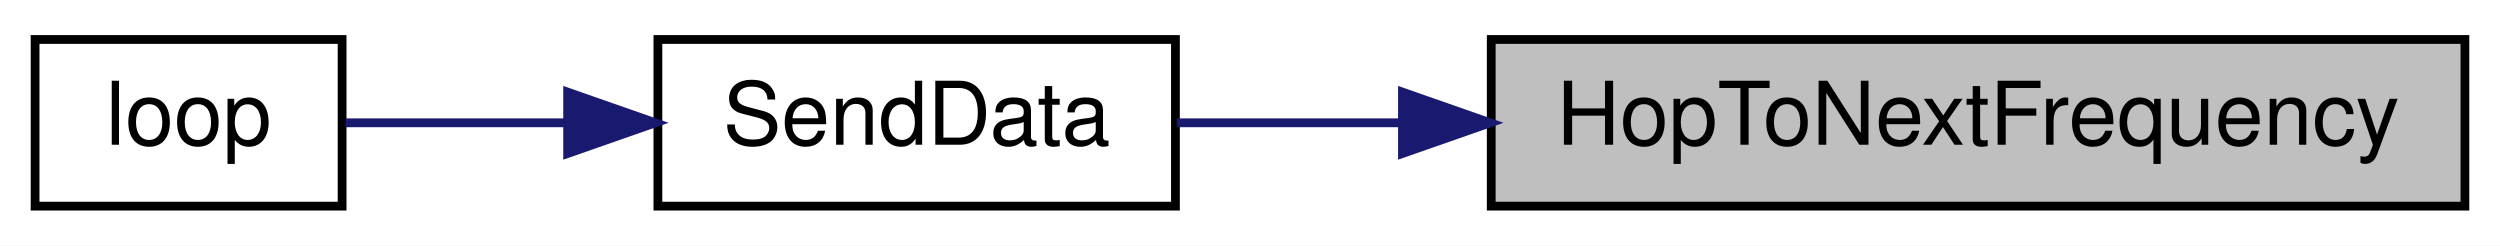
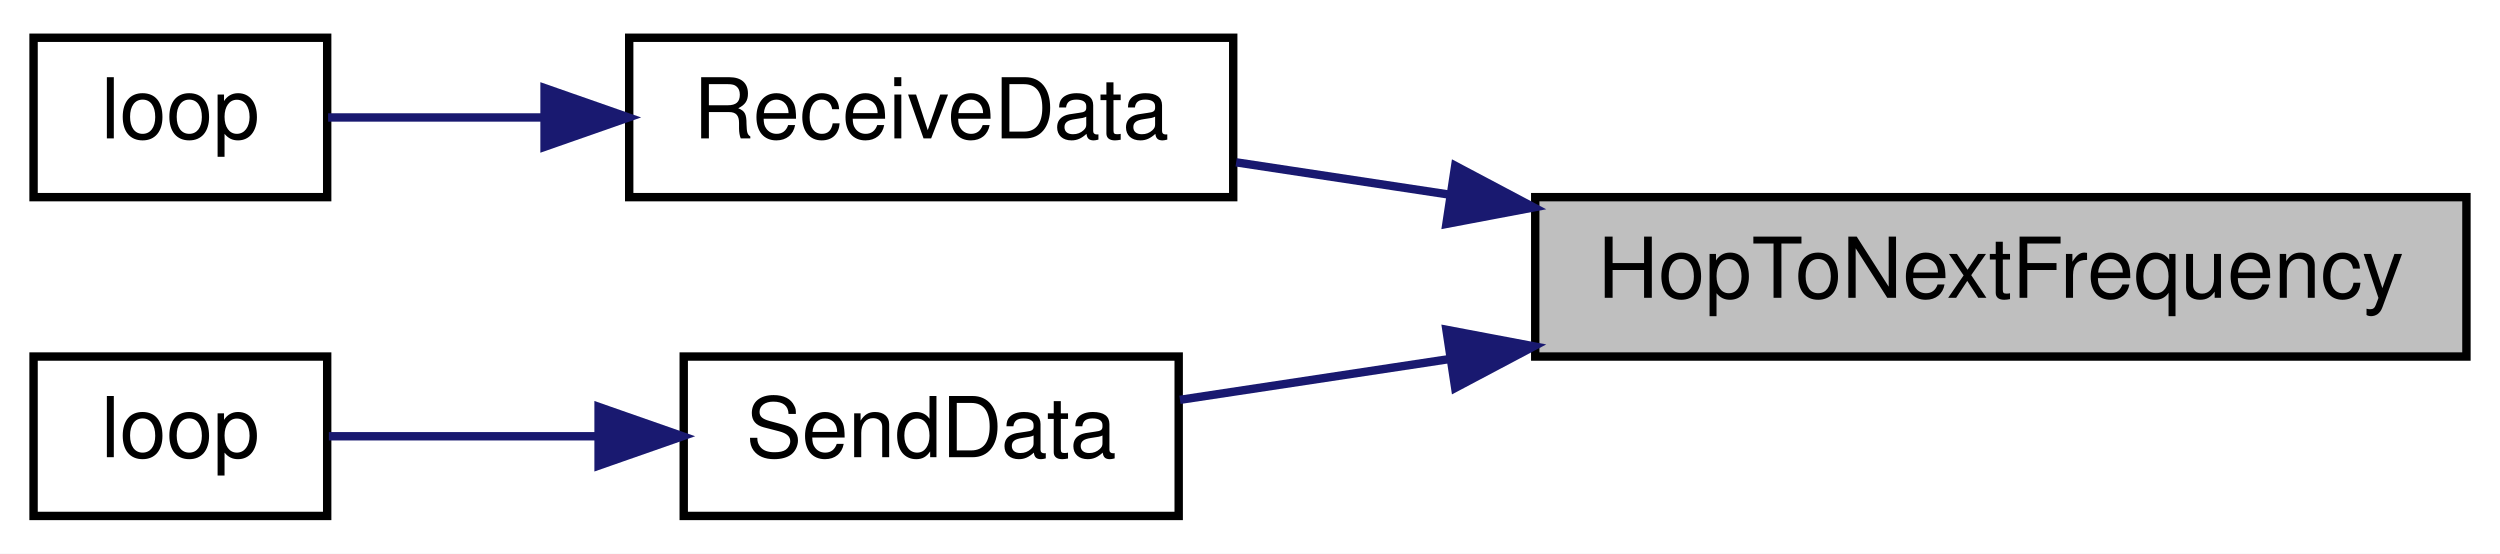
- <svg xmlns="http://www.w3.org/2000/svg" xmlns:xlink="http://www.w3.org/1999/xlink" width="285pt" height="28pt" viewBox="0.00 0.00 285.00 28.00">
-   <g id="graph0" class="graph" transform="scale(1 1) rotate(0) translate(4 24)">
-     <polygon fill="white" stroke="transparent" points="-4,4 -4,-24 281,-24 281,4 -4,4" />
+ <svg xmlns="http://www.w3.org/2000/svg" xmlns:xlink="http://www.w3.org/1999/xlink" width="298pt" height="66pt" viewBox="0.00 0.00 298.00 66.00">
+   <g id="graph0" class="graph" transform="scale(1 1) rotate(0) translate(4 62)">
+     <polygon fill="white" stroke="transparent" points="-4,4 -4,-62 294,-62 294,4 -4,4" />
    <g id="node1" class="node">
      <g id="a_node1">
        <a xlink:title=" ">
-           <polygon fill="#bfbfbf" stroke="black" points="166,-0.5 166,-19.5 277,-19.5 277,-0.5 166,-0.5" />
-           <text text-anchor="middle" x="221.5" y="-7.5" font-family="Helvetica,sans-Serif" font-size="10.00">HopToNextFrequency</text>
+           <polygon fill="#bfbfbf" stroke="black" points="179,-19.5 179,-38.5 290,-38.5 290,-19.5 179,-19.5" />
+           <text text-anchor="middle" x="234.5" y="-26.5" font-family="Helvetica,sans-Serif" font-size="10.00">HopToNextFrequency</text>
        </a>
      </g>
    </g>
    <g id="node2" class="node">
      <g id="a_node2">
-         <a xlink:href="_radio_functions_8cpp.html#a3d7322e78f097d02d476f17a6306997c" target="_top" xlink:title=" ">
-           <polygon fill="white" stroke="black" points="71,-0.5 71,-19.5 130,-19.5 130,-0.5 71,-0.5" />
-           <text text-anchor="middle" x="100.5" y="-7.5" font-family="Helvetica,sans-Serif" font-size="10.00">SendData</text>
+         <a xlink:href="_receiver_code_2src_2main_8cpp.html#a06807a4f185694d37f774702ba74db0a" target="_top" xlink:title=" ">
+           <polygon fill="white" stroke="black" points="71,-38.5 71,-57.5 143,-57.5 143,-38.5 71,-38.5" />
+           <text text-anchor="middle" x="107" y="-45.5" font-family="Helvetica,sans-Serif" font-size="10.00">ReceiveData</text>
        </a>
      </g>
    </g>
    <g id="edge1" class="edge">
-       <path fill="none" stroke="midnightblue" d="M155.73,-10C146.77,-10 137.97,-10 130.15,-10" />
-       <polygon fill="midnightblue" stroke="midnightblue" points="155.88,-13.5 165.88,-10 155.88,-6.5 155.88,-13.5" />
+       <path fill="none" stroke="midnightblue" d="M168.9,-38.78C160.11,-40.11 151.36,-41.44 143.35,-42.65" />
+       <polygon fill="midnightblue" stroke="midnightblue" points="169.46,-42.24 178.82,-37.28 168.41,-35.31 169.46,-42.24" />
+     </g>
+     <g id="node4" class="node">
+       <g id="a_node4">
+         <a xlink:href="_radio_functions_8cpp.html#a3d7322e78f097d02d476f17a6306997c" target="_top" xlink:title=" ">
+           <polygon fill="white" stroke="black" points="77.5,-0.5 77.5,-19.5 136.5,-19.5 136.5,-0.5 77.5,-0.5" />
+           <text text-anchor="middle" x="107" y="-7.5" font-family="Helvetica,sans-Serif" font-size="10.00">SendData</text>
+         </a>
+       </g>
+     </g>
+     <g id="edge3" class="edge">
+       <path fill="none" stroke="midnightblue" d="M168.89,-19.22C157.57,-17.5 146.33,-15.8 136.65,-14.34" />
+       <polygon fill="midnightblue" stroke="midnightblue" points="168.41,-22.69 178.82,-20.72 169.46,-15.76 168.41,-22.69" />
    </g>
    <g id="node3" class="node">
      <g id="a_node3">
+         <a xlink:href="_receiver_code_2src_2main_8cpp.html#afe461d27b9c48d5921c00d521181f12f" target="_top" xlink:title=" ">
+           <polygon fill="white" stroke="black" points="0,-38.5 0,-57.5 35,-57.5 35,-38.5 0,-38.5" />
+           <text text-anchor="middle" x="17.5" y="-45.5" font-family="Helvetica,sans-Serif" font-size="10.00">loop</text>
+         </a>
+       </g>
+     </g>
+     <g id="edge2" class="edge">
+       <path fill="none" stroke="midnightblue" d="M60.64,-48C51.51,-48 42.46,-48 35.11,-48" />
+       <polygon fill="midnightblue" stroke="midnightblue" points="60.91,-51.5 70.91,-48 60.91,-44.5 60.91,-51.5" />
+     </g>
+     <g id="node5" class="node">
+       <g id="a_node5">
        <a xlink:href="_transmitter_code_2src_2main_8cpp.html#afe461d27b9c48d5921c00d521181f12f" target="_top" xlink:title=" ">
          <polygon fill="white" stroke="black" points="0,-0.5 0,-19.5 35,-19.5 35,-0.5 0,-0.5" />
          <text text-anchor="middle" x="17.5" y="-7.5" font-family="Helvetica,sans-Serif" font-size="10.00">loop</text>
        </a>
      </g>
    </g>
-     <g id="edge2" class="edge">
-       <path fill="none" stroke="midnightblue" d="M60.49,-10C51.66,-10 42.74,-10 35.4,-10" />
-       <polygon fill="midnightblue" stroke="midnightblue" points="60.71,-13.5 70.71,-10 60.71,-6.5 60.71,-13.5" />
+     <g id="edge4" class="edge">
+       <path fill="none" stroke="midnightblue" d="M67.24,-10C56,-10 44.31,-10 35.2,-10" />
+       <polygon fill="midnightblue" stroke="midnightblue" points="67.35,-13.5 77.35,-10 67.35,-6.5 67.35,-13.5" />
    </g>
  </g>
</svg>
